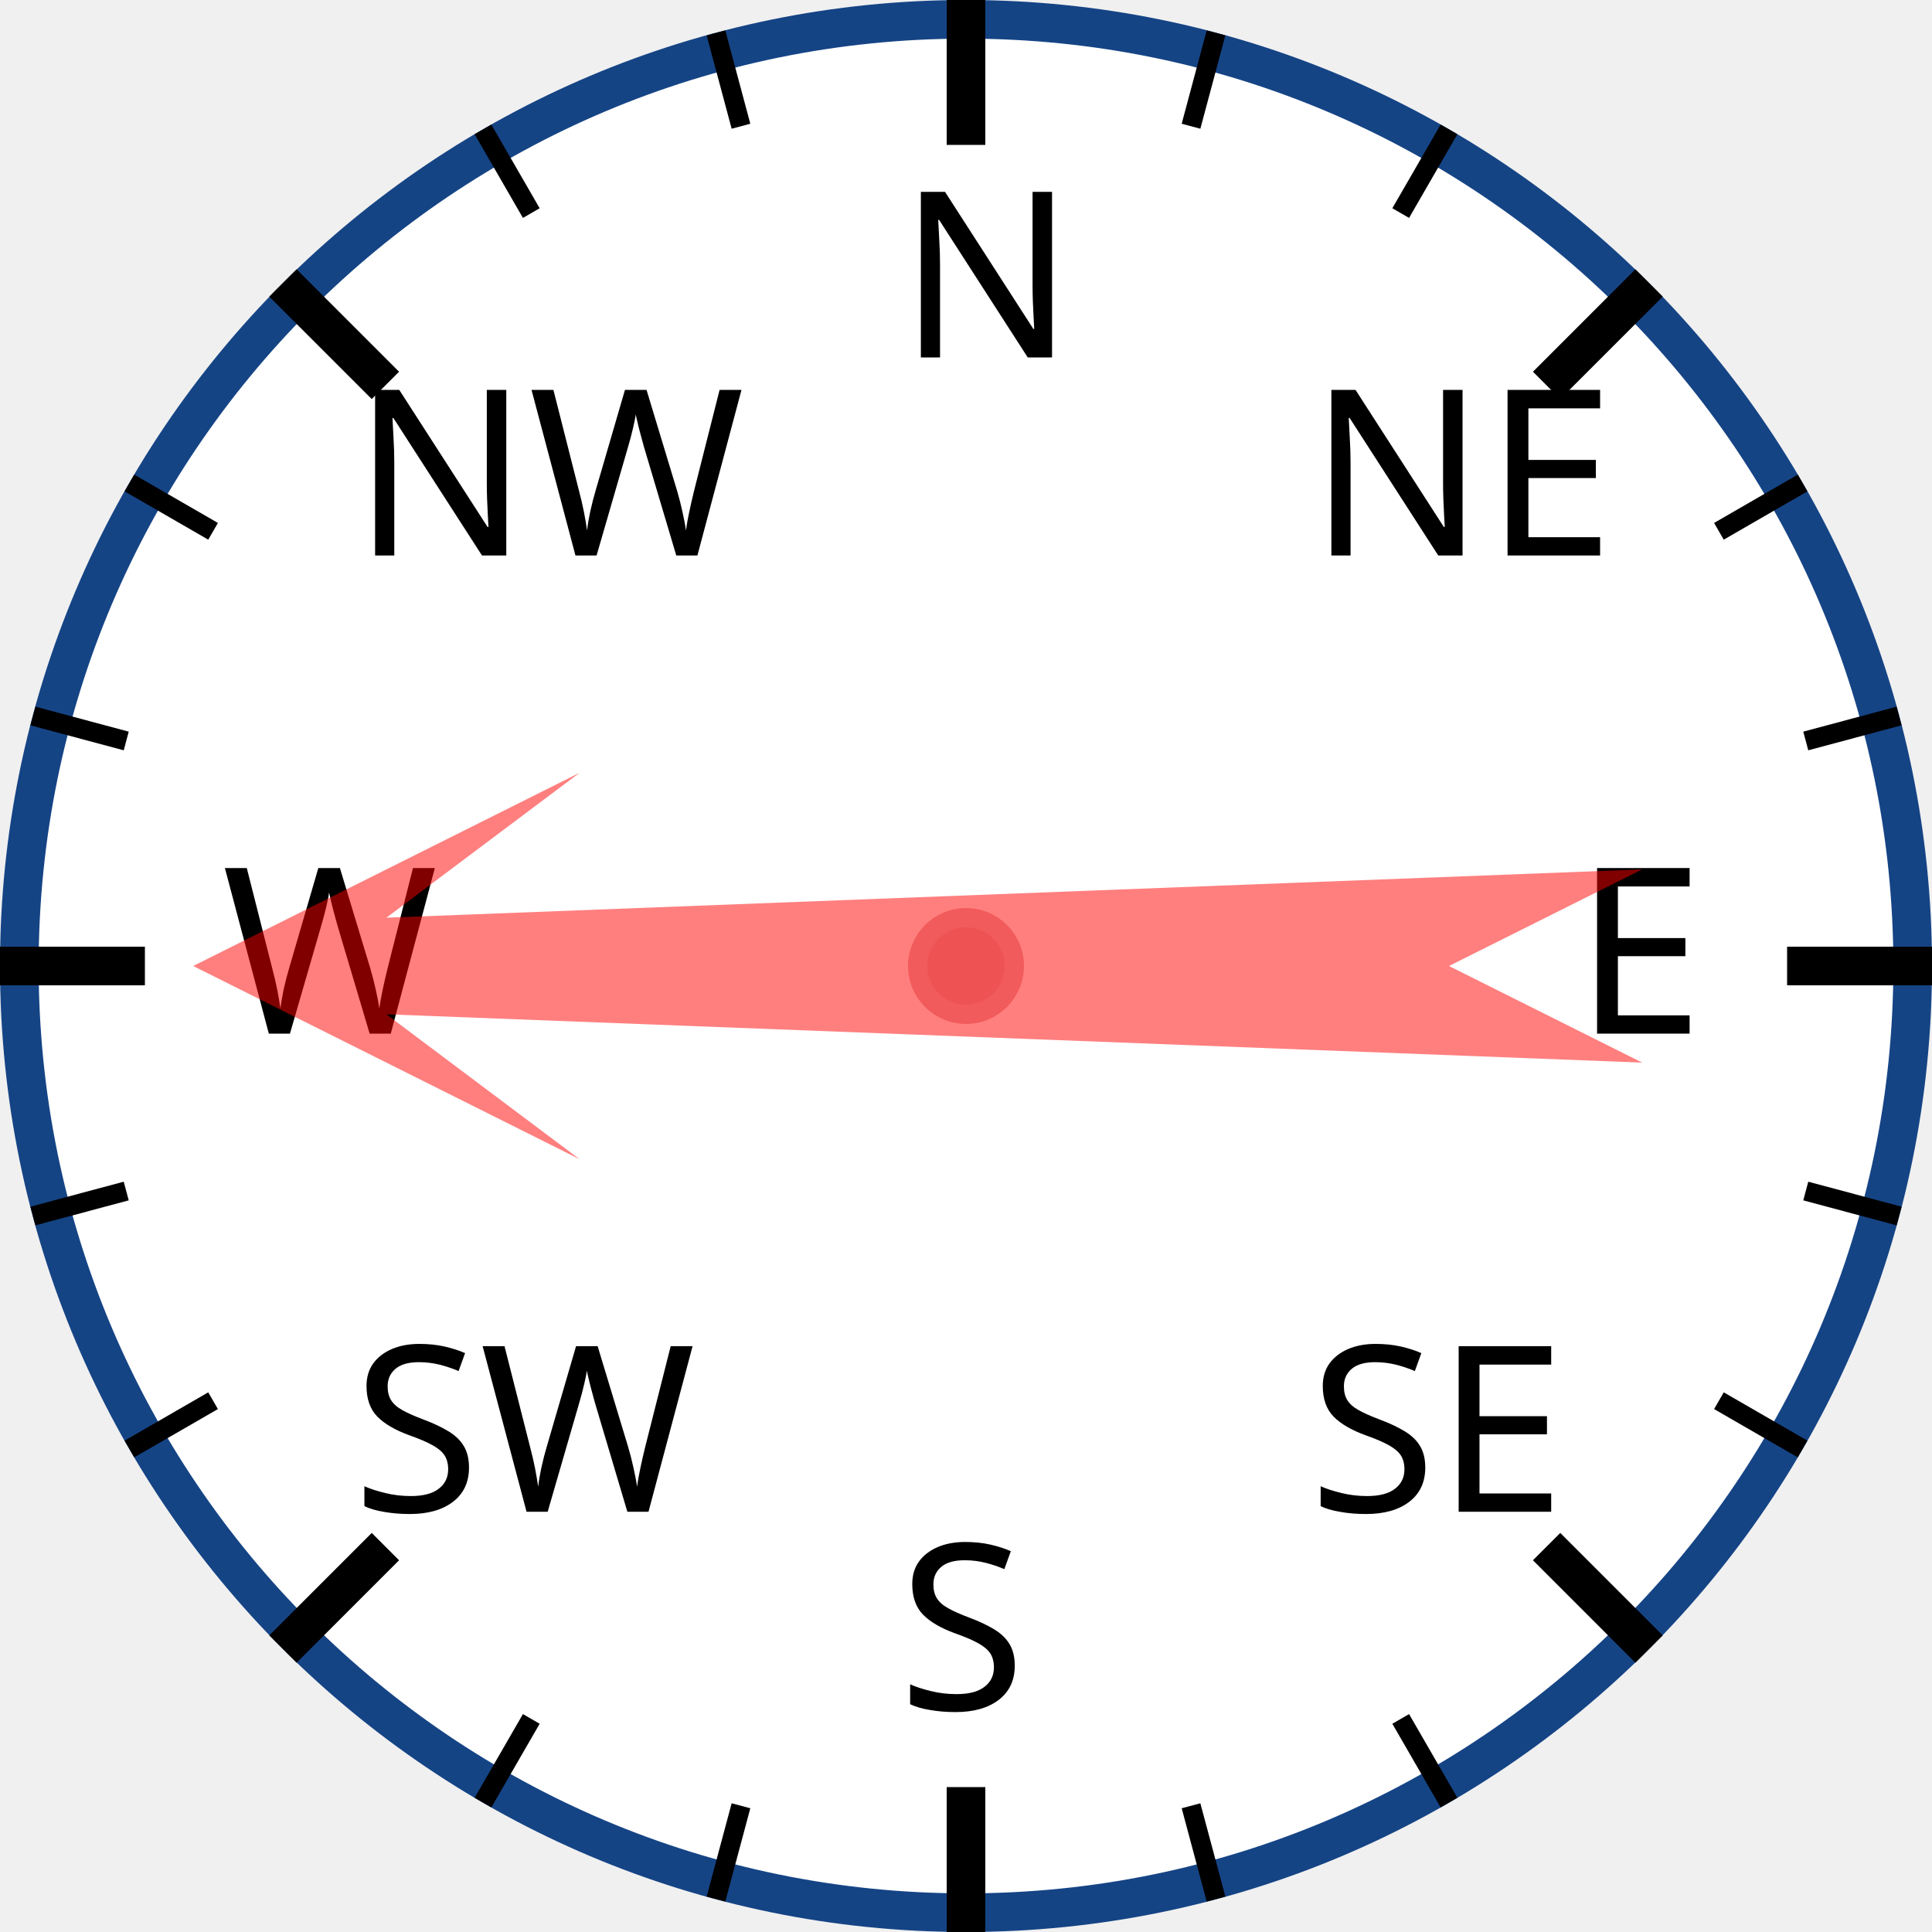
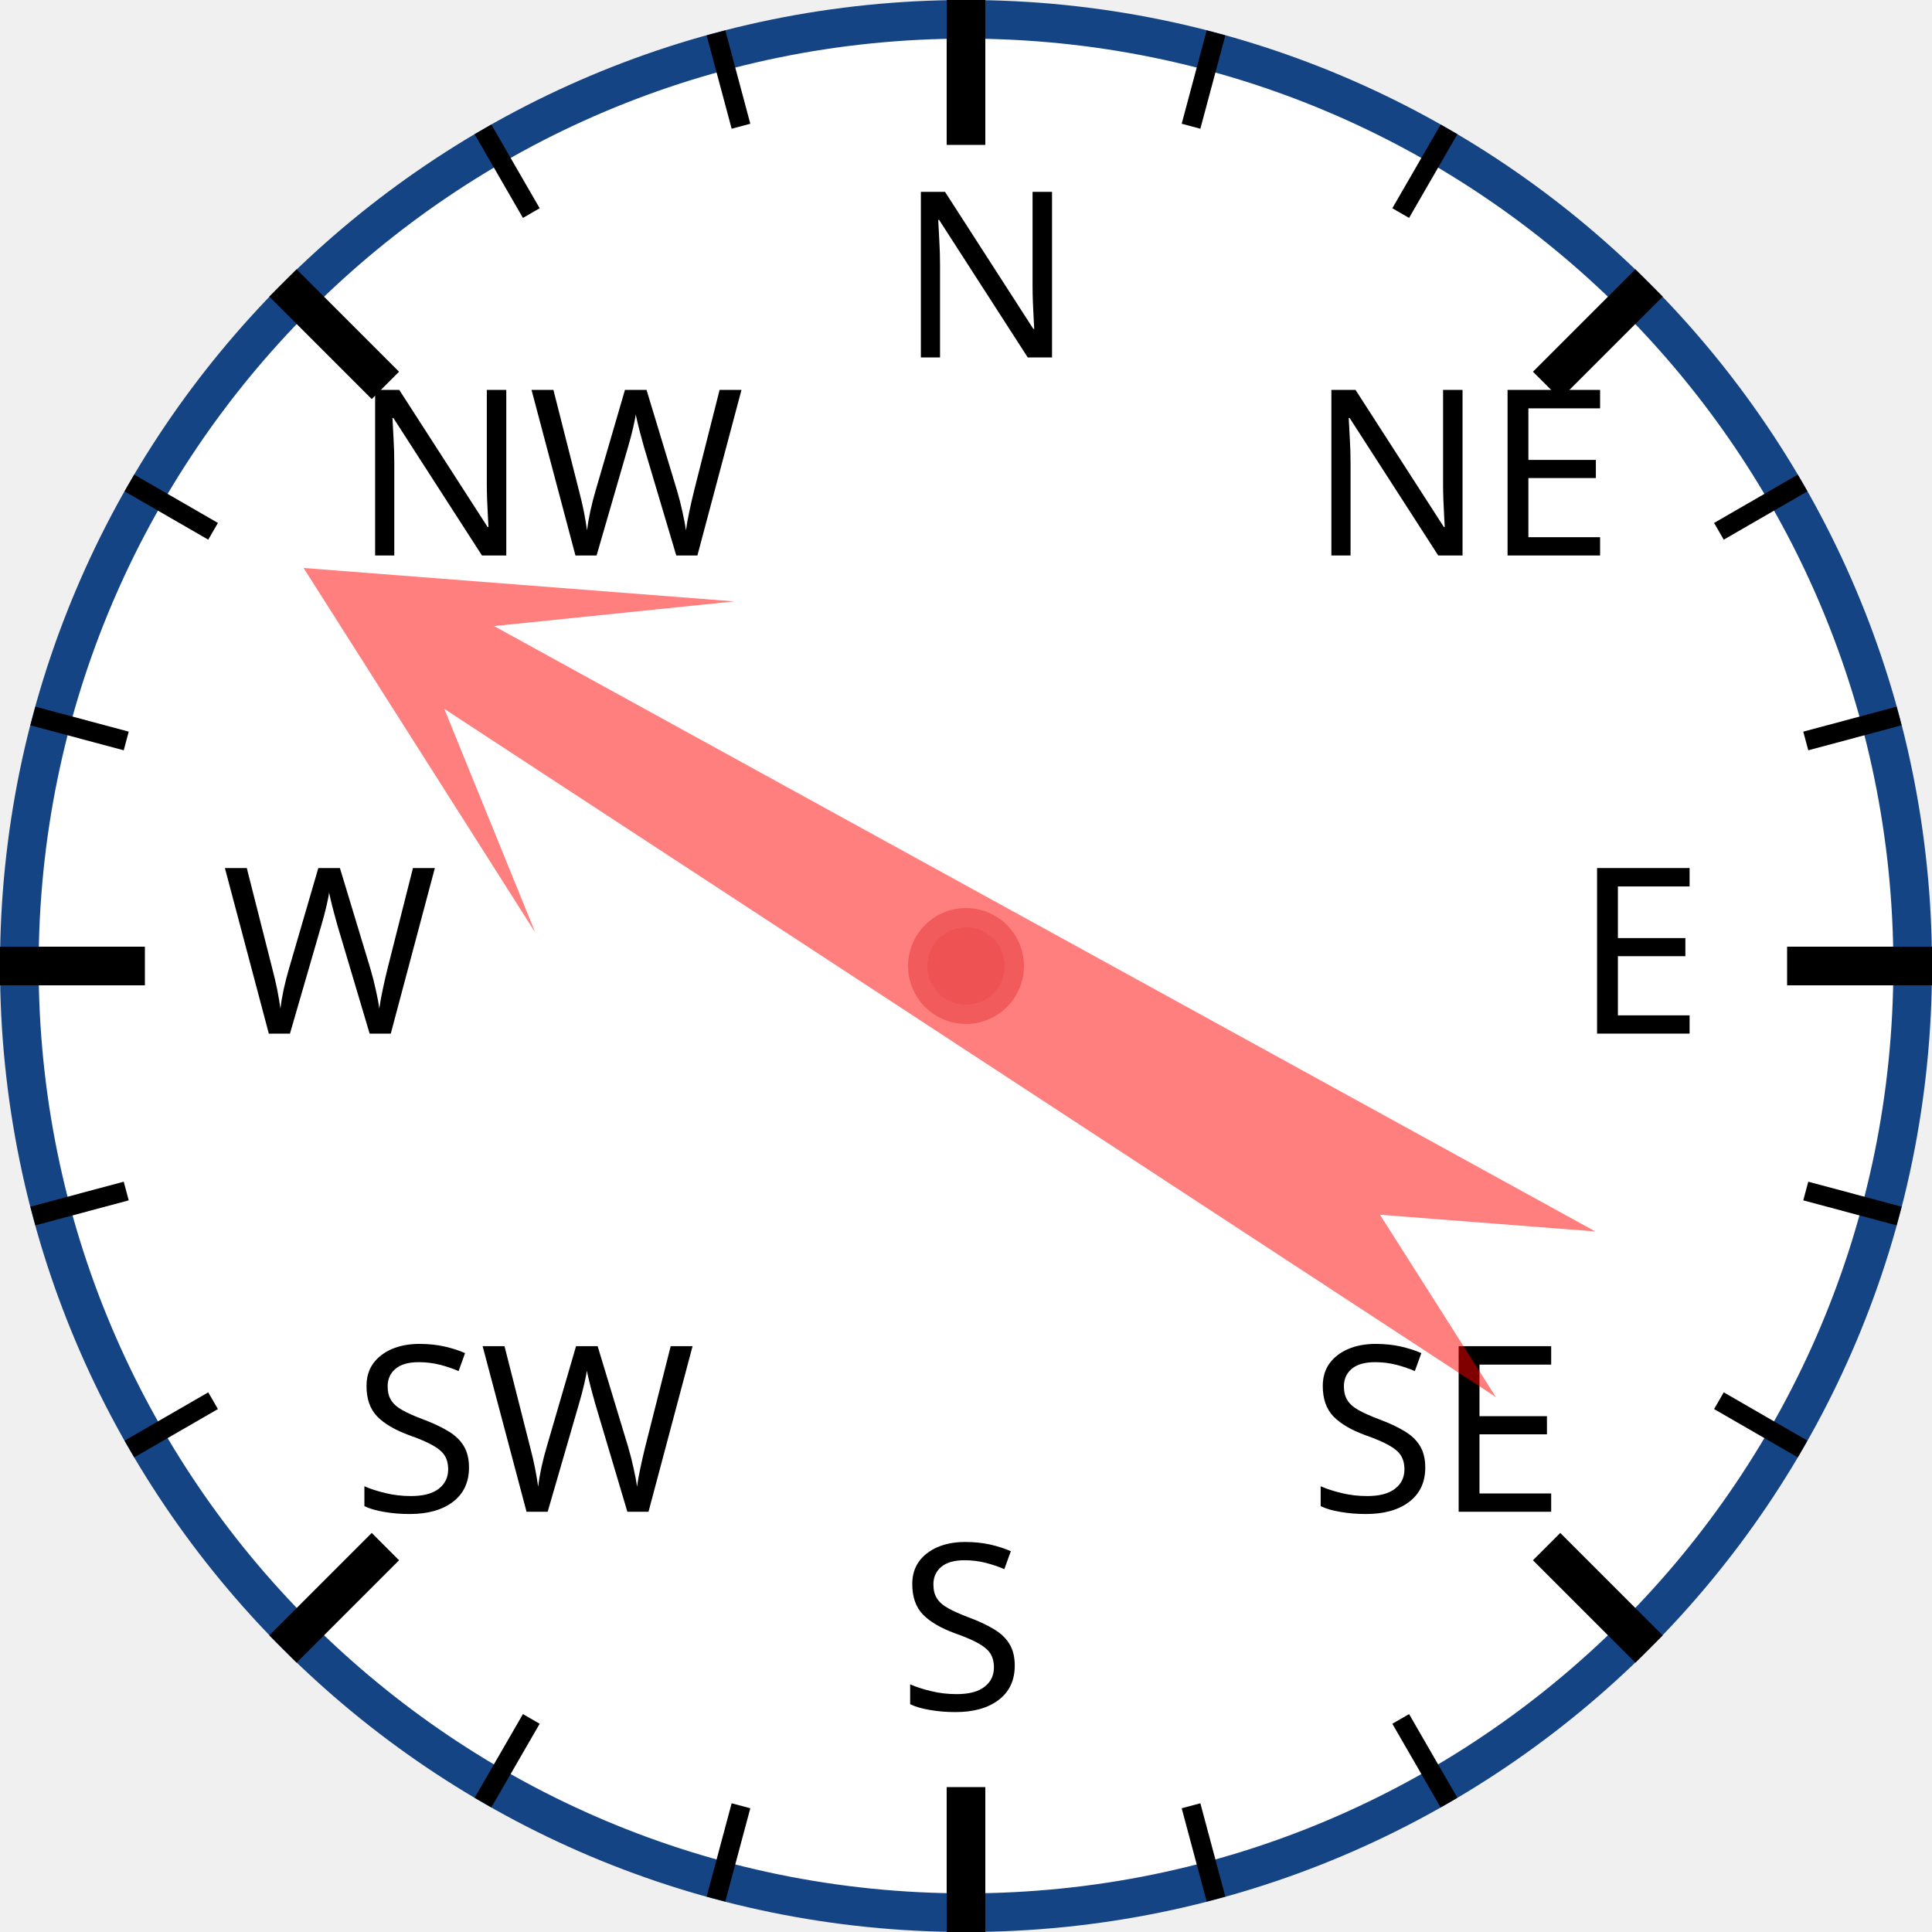
<svg xmlns="http://www.w3.org/2000/svg" width="120px" height="120px" viewBox="0 0 200 200">
  <circle cx="100" cy="100" r="98" style="fill: white; stroke: #154485; stroke-width: 4;" />
  <text x="93.0" y="37.0" style="font-family: sans-serif; font-size: 18pt;">N</text>
  <line x1="100.0" y1="0.0" x2="100.0" y2="15.0" style="stroke: black; stroke-width: 4;" />
  <line x1="74.118" y1="3.407" x2="76.706" y2="13.067" style="stroke: black; stroke-width: 2;" />
  <line x1="50" y1="13.397" x2="55" y2="22.058" style="stroke: black; stroke-width: 2;" />
  <text x="36.503" y="57.503" style="font-family: sans-serif; font-size: 18pt;">NW</text>
  <line x1="29.289" y1="29.289" x2="39.896" y2="39.896" style="stroke: black; stroke-width: 4;" />
  <line x1="13.397" y1="50" x2="22.058" y2="55" style="stroke: black; stroke-width: 2;" />
  <line x1="3.407" y1="74.118" x2="13.067" y2="76.706" style="stroke: black; stroke-width: 2;" />
  <text x="23.0" y="107.0" style="font-family: sans-serif; font-size: 18pt;">W</text>
  <line x1="0.0" y1="100.0" x2="15.0" y2="100.0" style="stroke: black; stroke-width: 4;" />
  <line x1="3.407" y1="125.882" x2="13.067" y2="123.294" style="stroke: black; stroke-width: 2;" />
  <line x1="13.397" y1="150" x2="22.058" y2="145" style="stroke: black; stroke-width: 2;" />
  <text x="36.503" y="156.497" style="font-family: sans-serif; font-size: 18pt;">SW</text>
  <line x1="29.289" y1="170.711" x2="39.896" y2="160.104" style="stroke: black; stroke-width: 4;" />
  <line x1="50" y1="186.603" x2="55" y2="177.942" style="stroke: black; stroke-width: 2;" />
  <line x1="74.118" y1="196.593" x2="76.706" y2="186.933" style="stroke: black; stroke-width: 2;" />
  <text x="93" y="177.0" style="font-family: sans-serif; font-size: 18pt;">S</text>
  <line x1="100" y1="200.0" x2="100" y2="185.0" style="stroke: black; stroke-width: 4;" />
  <line x1="125.882" y1="196.593" x2="123.294" y2="186.933" style="stroke: black; stroke-width: 2;" />
  <line x1="150.0" y1="186.603" x2="145.0" y2="177.942" style="stroke: black; stroke-width: 2;" />
  <text x="135.497" y="156.497" style="font-family: sans-serif; font-size: 18pt;">SE</text>
  <line x1="170.711" y1="170.711" x2="160.104" y2="160.104" style="stroke: black; stroke-width: 4;" />
  <line x1="186.603" y1="150" x2="177.942" y2="145" style="stroke: black; stroke-width: 2;" />
  <line x1="196.593" y1="125.882" x2="186.933" y2="123.294" style="stroke: black; stroke-width: 2;" />
  <text x="163.0" y="107" style="font-family: sans-serif; font-size: 18pt;">E</text>
  <line x1="200.0" y1="100" x2="185.0" y2="100" style="stroke: black; stroke-width: 4;" />
  <line x1="196.593" y1="74.118" x2="186.933" y2="76.706" style="stroke: black; stroke-width: 2;" />
  <line x1="186.603" y1="50" x2="177.942" y2="55" style="stroke: black; stroke-width: 2;" />
  <text x="135.497" y="57.503" style="font-family: sans-serif; font-size: 18pt;">NE</text>
  <line x1="170.711" y1="29.289" x2="160.104" y2="39.896" style="stroke: black; stroke-width: 4;" />
  <line x1="150" y1="13.397" x2="145" y2="22.058" style="stroke: black; stroke-width: 2;" />
  <line x1="125.882" y1="3.407" x2="123.294" y2="13.067" style="stroke: black; stroke-width: 2;" />
-   <polygon points="100 20 120 60 105 40 110 170 100 150 90 170 95 40 80 60" style="fill: red; fill-opacity: 0.5;" transform="rotate(270,100,100)" />
+   <polygon points="100 20 120 60 105 40 110 170 100 150 90 170 95 40 80 60" style="fill: red; fill-opacity: 0.5;" transform="rotate(301,100,100)" />
  <circle cx="100" cy="100" r="5" style="fill: #EE5252; stroke: #F25B5B; stroke-width: 2;" />
</svg>
